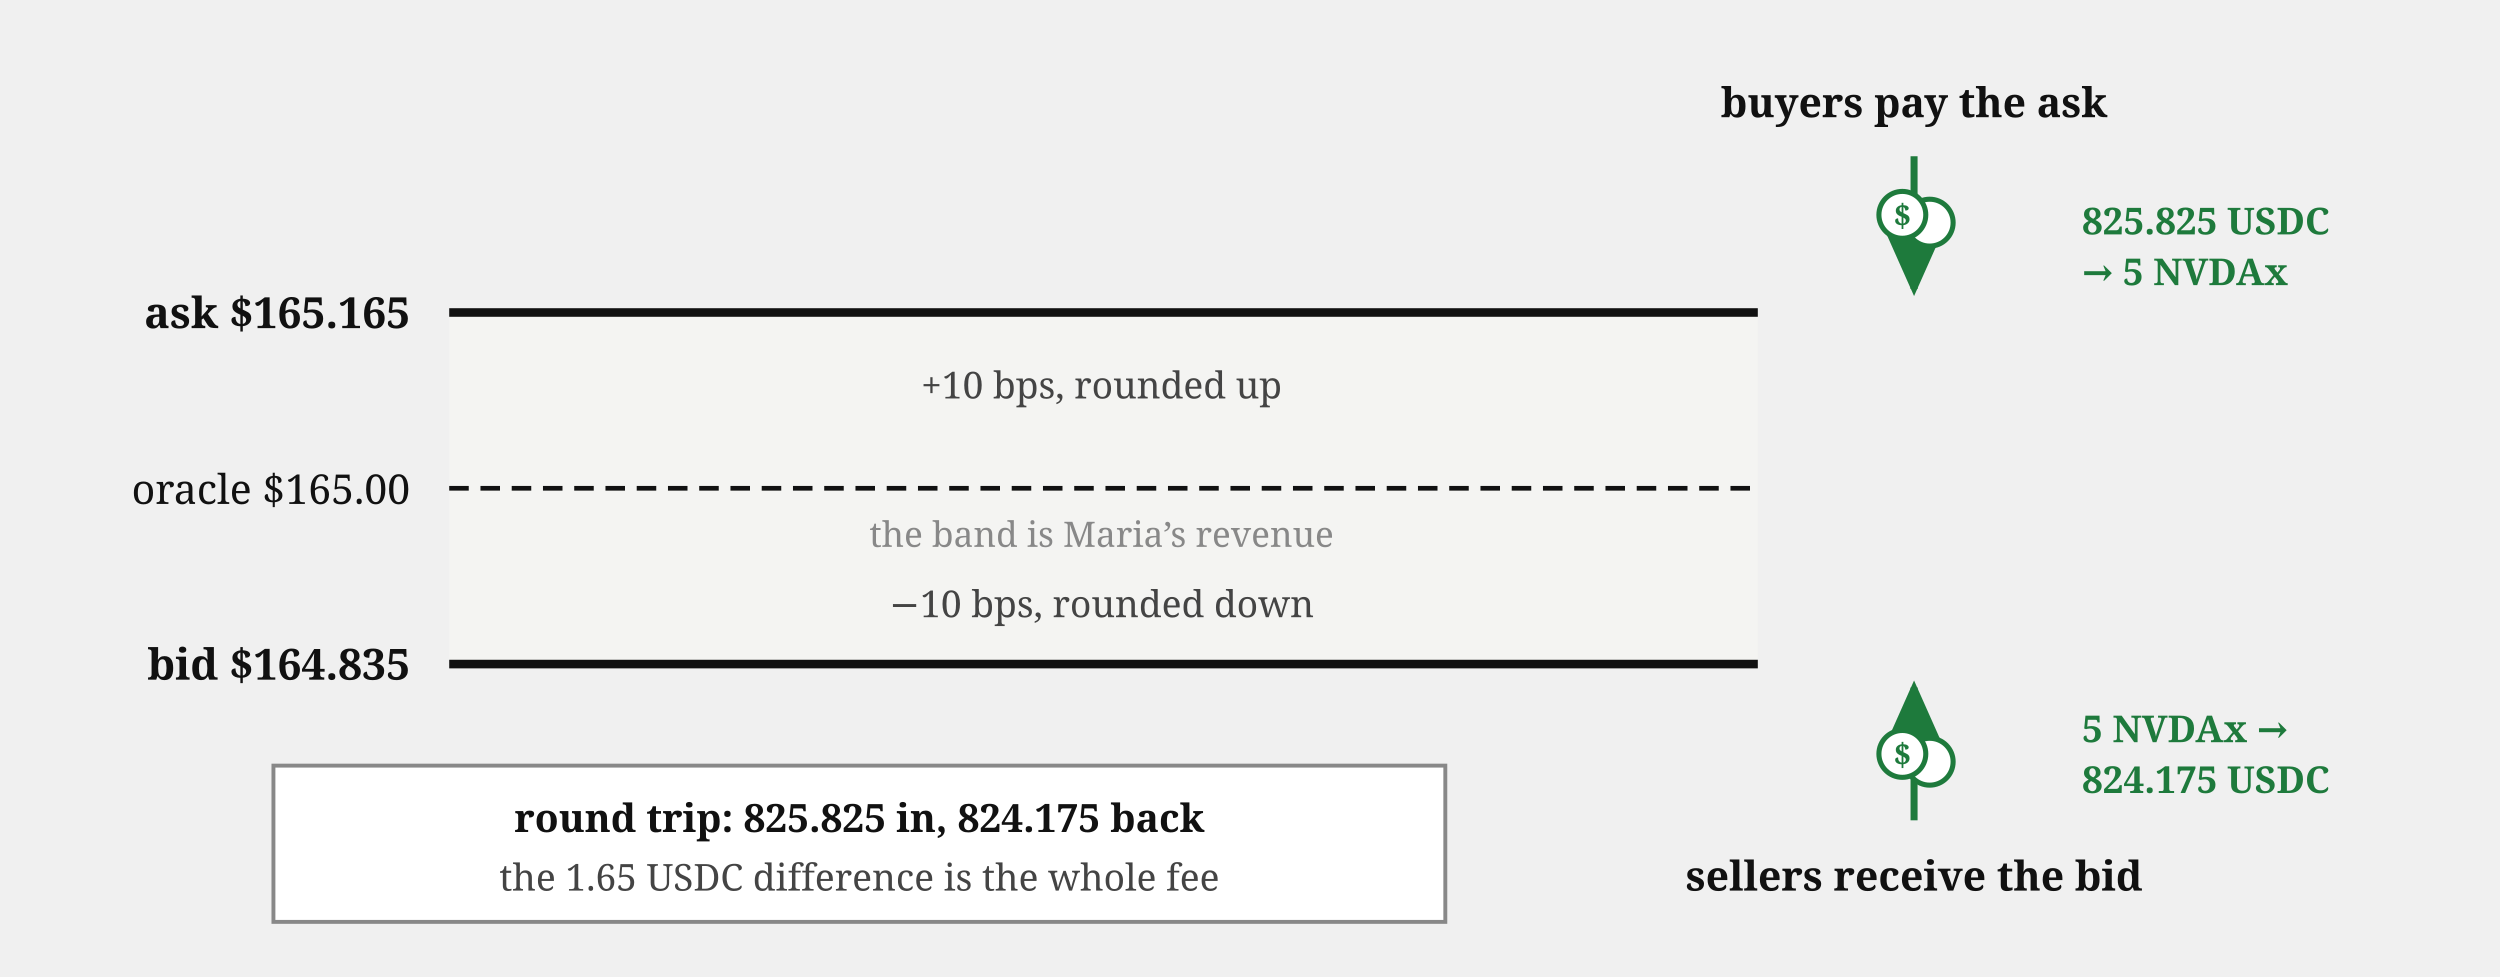
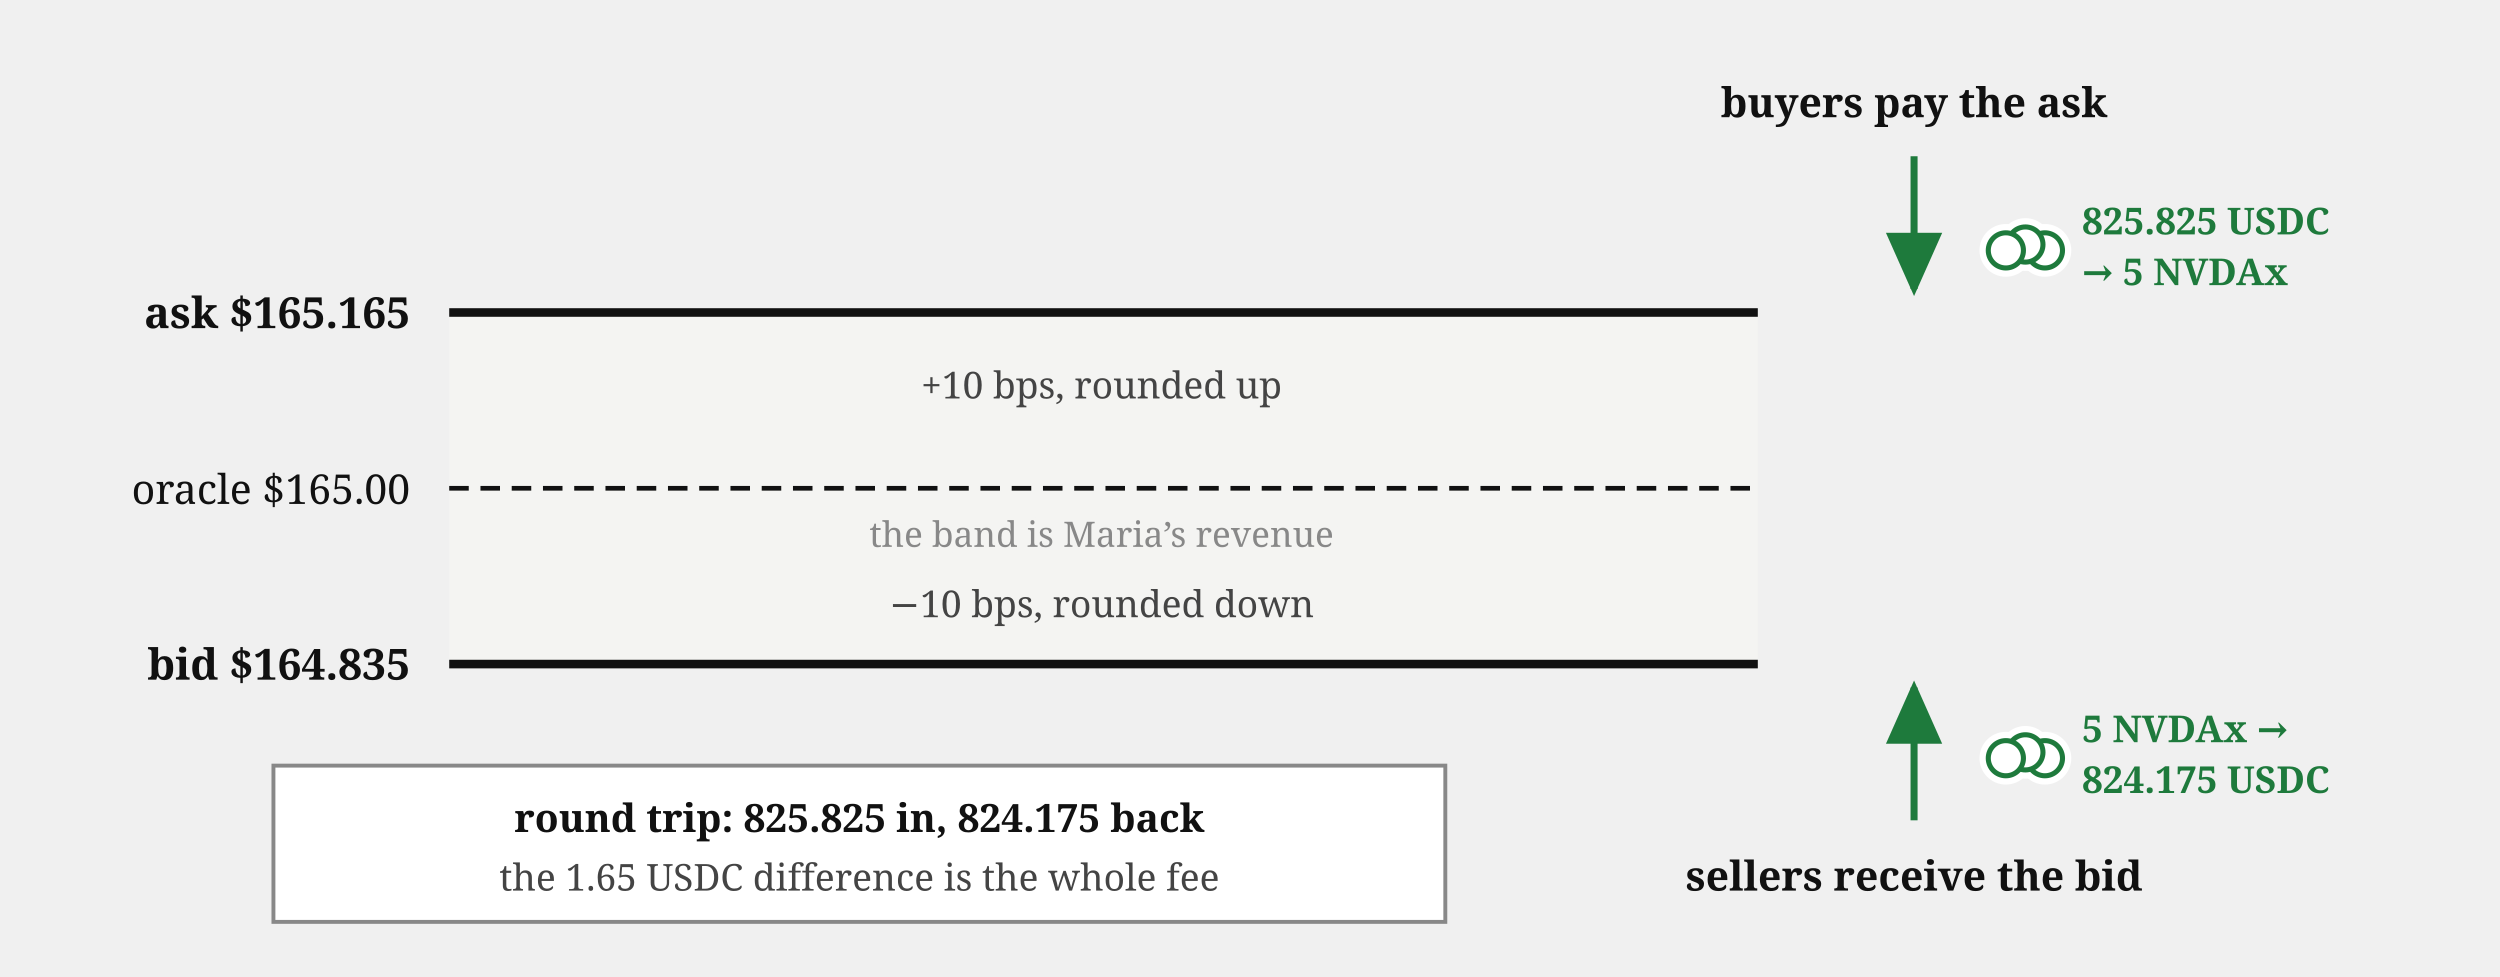
<svg xmlns="http://www.w3.org/2000/svg" viewBox="0 0 640 250" font-family="Georgia, serif" fill="#111">
  <defs>
    <marker id="propamm-band-arr" markerWidth="9" markerHeight="8" refX="8" refY="4" orient="auto">
      <path d="M0,0 L9,4 L0,8 z" fill="#1e7a3c" />
    </marker>
  </defs>
  <rect x="115" y="80" width="335" height="90" fill="#f4f4f2" />
  <line x1="115" y1="80" x2="450" y2="80" stroke="#111" stroke-width="2.2" />
  <text x="105" y="84" font-size="11" font-weight="bold" text-anchor="end">ask $165.165</text>
  <line x1="115" y1="125" x2="450" y2="125" stroke="#111" stroke-width="1.2" stroke-dasharray="5,3" />
  <text x="105" y="129" font-size="10.5" text-anchor="end">oracle $165.00</text>
  <line x1="115" y1="170" x2="450" y2="170" stroke="#111" stroke-width="2.2" />
  <text x="105" y="174" font-size="11" font-weight="bold" text-anchor="end">bid $164.835</text>
  <text x="282" y="102" font-size="9.5" fill="#444" text-anchor="middle">+10 bps, rounded up</text>
  <text x="282" y="158" font-size="9.5" fill="#444" text-anchor="middle">−10 bps, rounded down</text>
  <text x="282" y="140" font-size="9" fill="#888" text-anchor="middle" stroke="#f4f4f2" stroke-width="4" paint-order="stroke" stroke-linejoin="round">the band is Maria’s revenue</text>
  <path d="M 490,40 L 490,74" stroke="#1e7a3c" stroke-width="1.8" marker-end="url(#propamm-band-arr)" />
-   <g transform="translate(490,55)">
-     <circle cx="4" cy="2" r="6" fill="#fff" stroke="#1e7a3c" stroke-width="1.3" />
-     <circle cx="-3" cy="0" r="6" fill="#fff" stroke="#1e7a3c" stroke-width="1.3" />
-     <text x="-3" y="3" font-size="8" font-weight="bold" fill="#1e7a3c" text-anchor="middle">$</text>
-   </g>
  <text x="490" y="30" font-size="10.5" font-weight="bold" text-anchor="middle">buyers pay the ask</text>
  <text x="533" y="60" font-size="9.5" font-weight="bold" fill="#1e7a3c">825.825 USDC</text>
  <text x="533" y="73" font-size="9.5" font-weight="bold" fill="#1e7a3c">→ 5 NVDAx</text>
  <path d="M 490,210 L 490,176" stroke="#1e7a3c" stroke-width="1.8" marker-end="url(#propamm-band-arr)" />
-   <g transform="translate(490,193)">
-     <circle cx="4" cy="2" r="6" fill="#fff" stroke="#1e7a3c" stroke-width="1.3" />
-     <circle cx="-3" cy="0" r="6" fill="#fff" stroke="#1e7a3c" stroke-width="1.3" />
-     <text x="-3" y="3" font-size="8" font-weight="bold" fill="#1e7a3c" text-anchor="middle">$</text>
-   </g>
  <text x="490" y="228" font-size="10.5" font-weight="bold" text-anchor="middle">sellers receive the bid</text>
  <text x="533" y="190" font-size="9.5" font-weight="bold" fill="#1e7a3c">5 NVDAx →</text>
  <text x="533" y="203" font-size="9.5" font-weight="bold" fill="#1e7a3c">824.175 USDC</text>
  <rect x="70" y="196" width="300" height="40" fill="#fff" stroke="#888" stroke-width="1" />
  <text x="220" y="213" font-size="10" font-weight="bold" text-anchor="middle">round trip: 825.825 in, 824.175 back</text>
  <text x="220" y="228" font-size="9.5" fill="#444" text-anchor="middle">the 1.65 USDC difference is the whole fee</text>
+   <g class="coin" transform="translate(518.5,62.6)" fill="#fff">
+     <g stroke="#fff" stroke-width="4.5">
+       <circle cx="5" cy="1.5" r="4.5" />
+       <circle cx="0" cy="0" r="4.5" />
+       <circle cx="-5" cy="1.5" r="4.5" />
+     </g>
+     <g stroke="#1e7a3c" stroke-width="1.3">
+       <circle cx="5" cy="1.5" r="4.5" />
+       <circle cx="0" cy="0" r="4.5" />
+       <circle cx="-5" cy="1.5" r="4.5" />
+     </g>
+   </g>
+   <g class="coin" transform="translate(518.5,192.6)" fill="#fff">
+     <g stroke="#fff" stroke-width="4.5">
+       <circle cx="5" cy="1.5" r="4.5" />
+       <circle cx="0" cy="0" r="4.5" />
+       <circle cx="-5" cy="1.5" r="4.5" />
+     </g>
+     <g stroke="#1e7a3c" stroke-width="1.3">
+       <circle cx="5" cy="1.5" r="4.5" />
+       <circle cx="0" cy="0" r="4.5" />
+       <circle cx="-5" cy="1.5" r="4.5" />
+     </g>
+   </g>
</svg>
